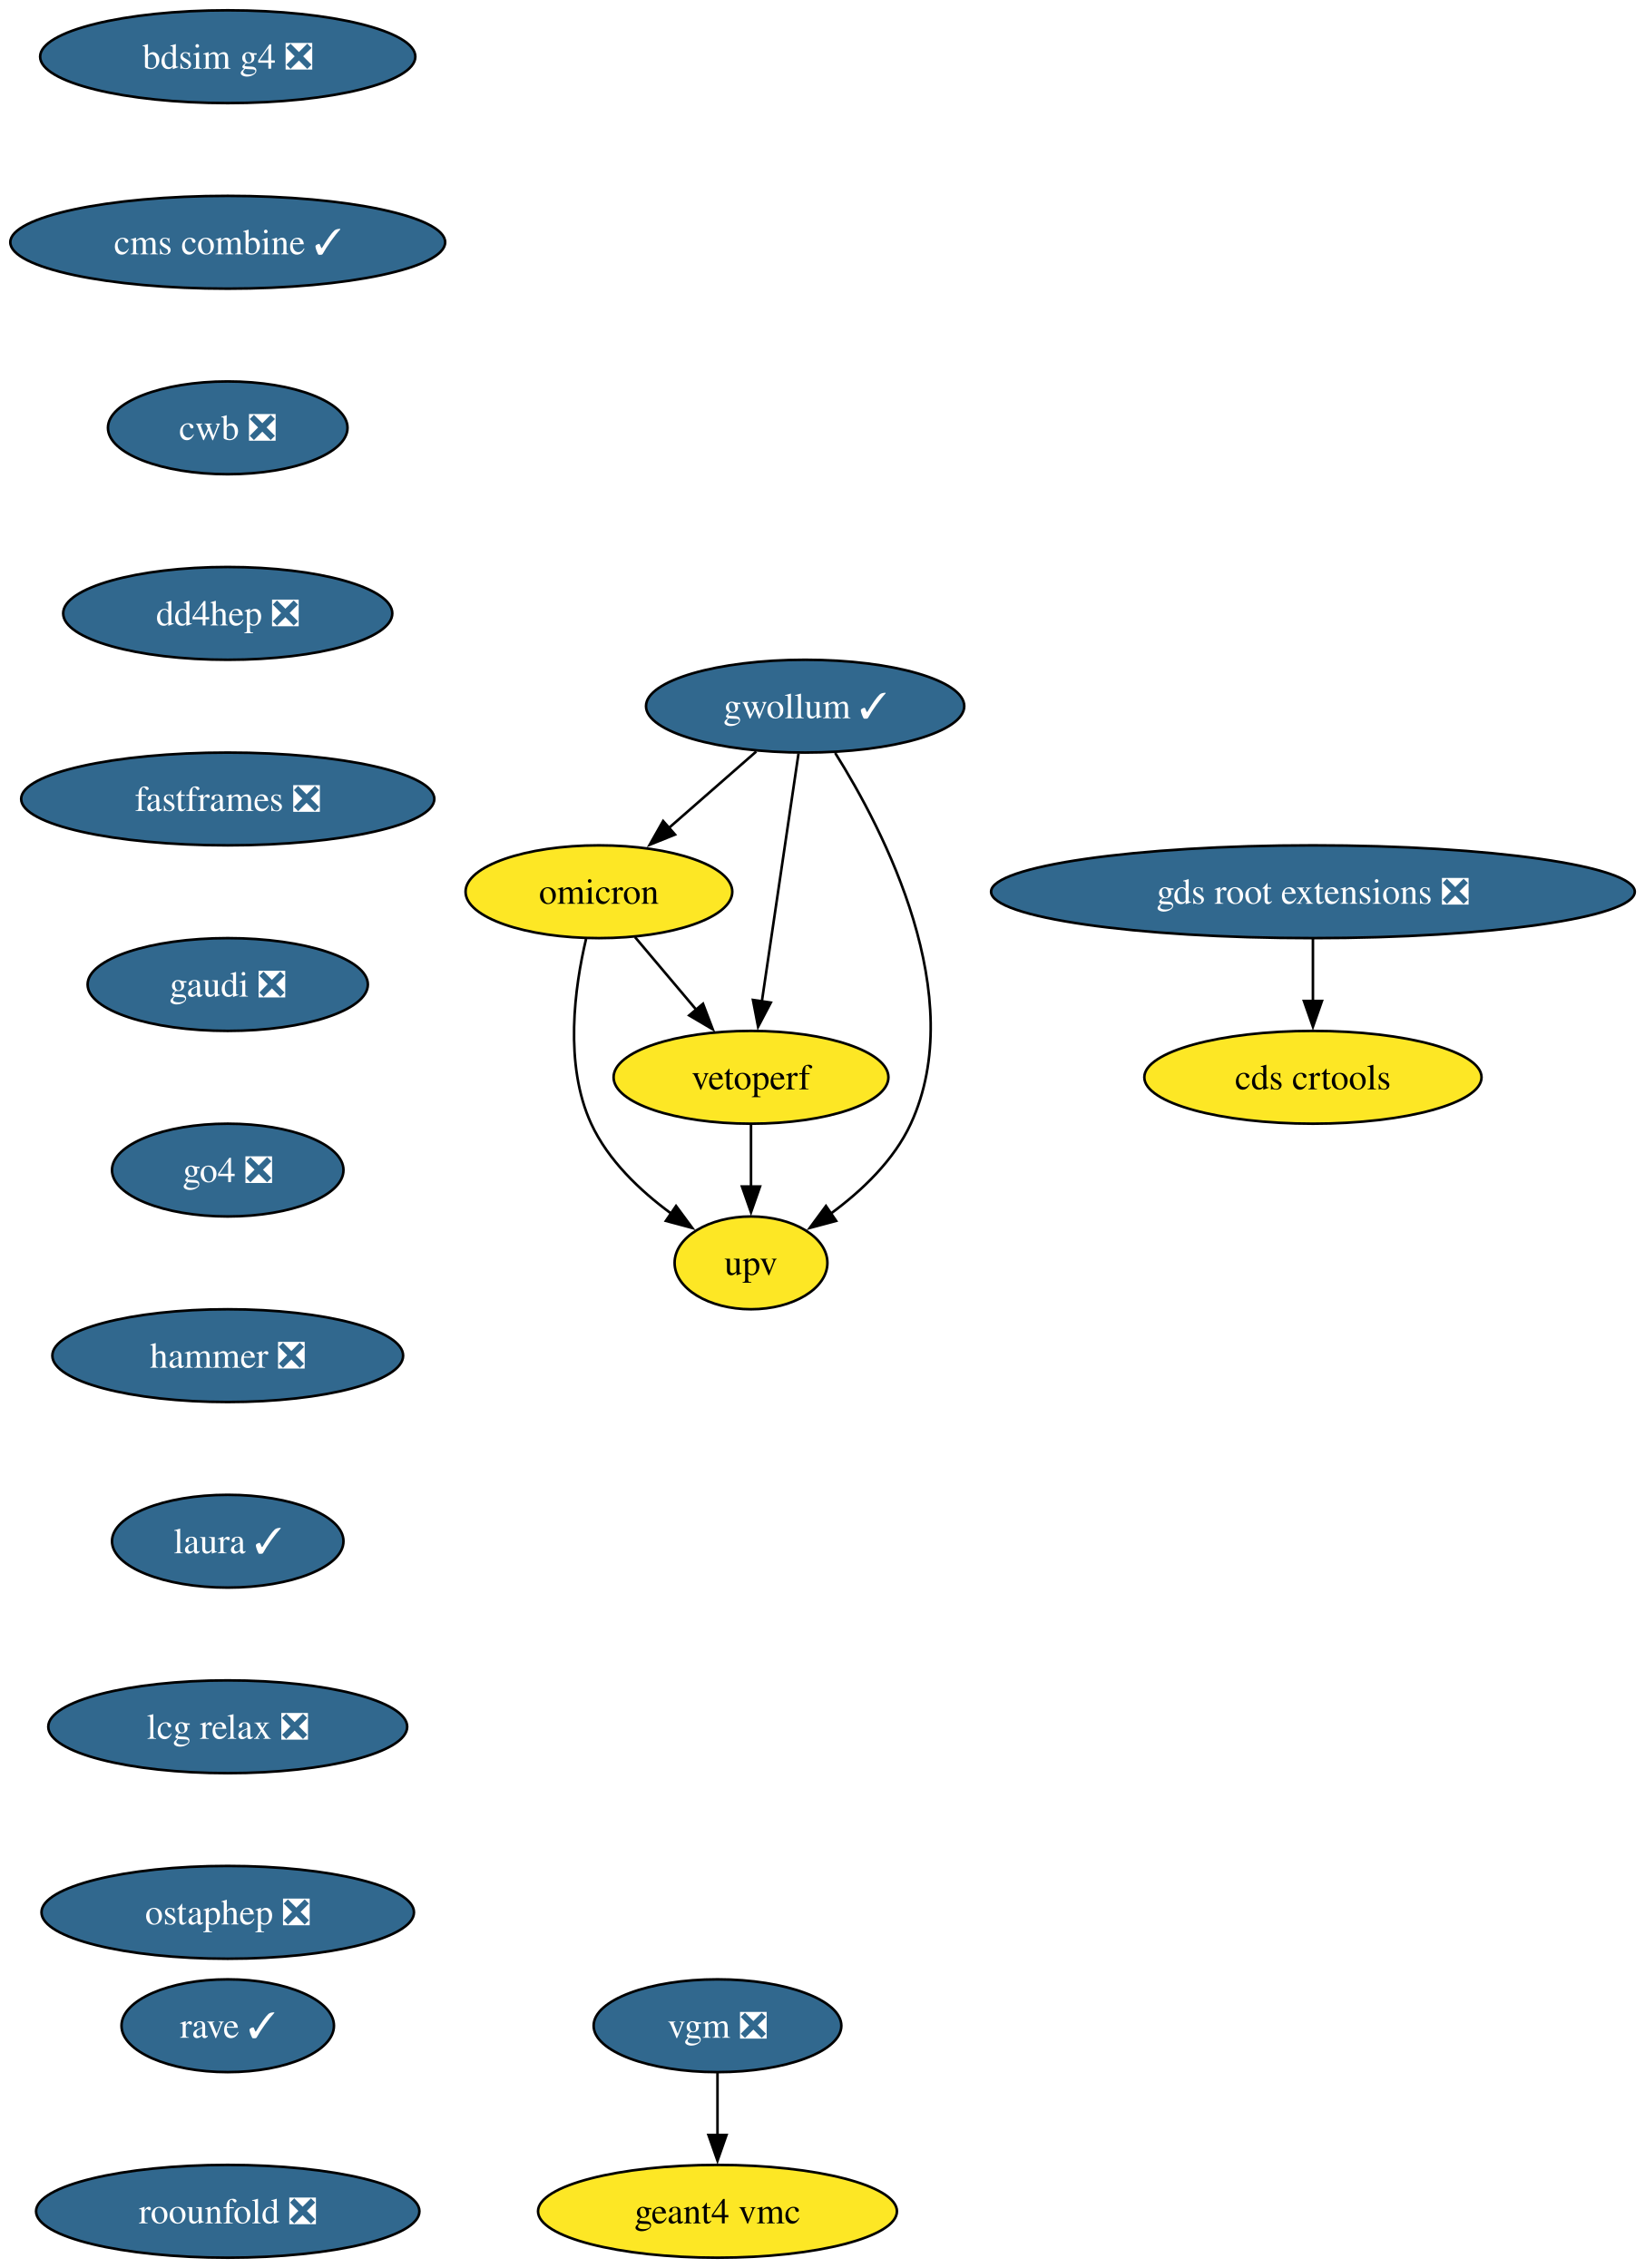
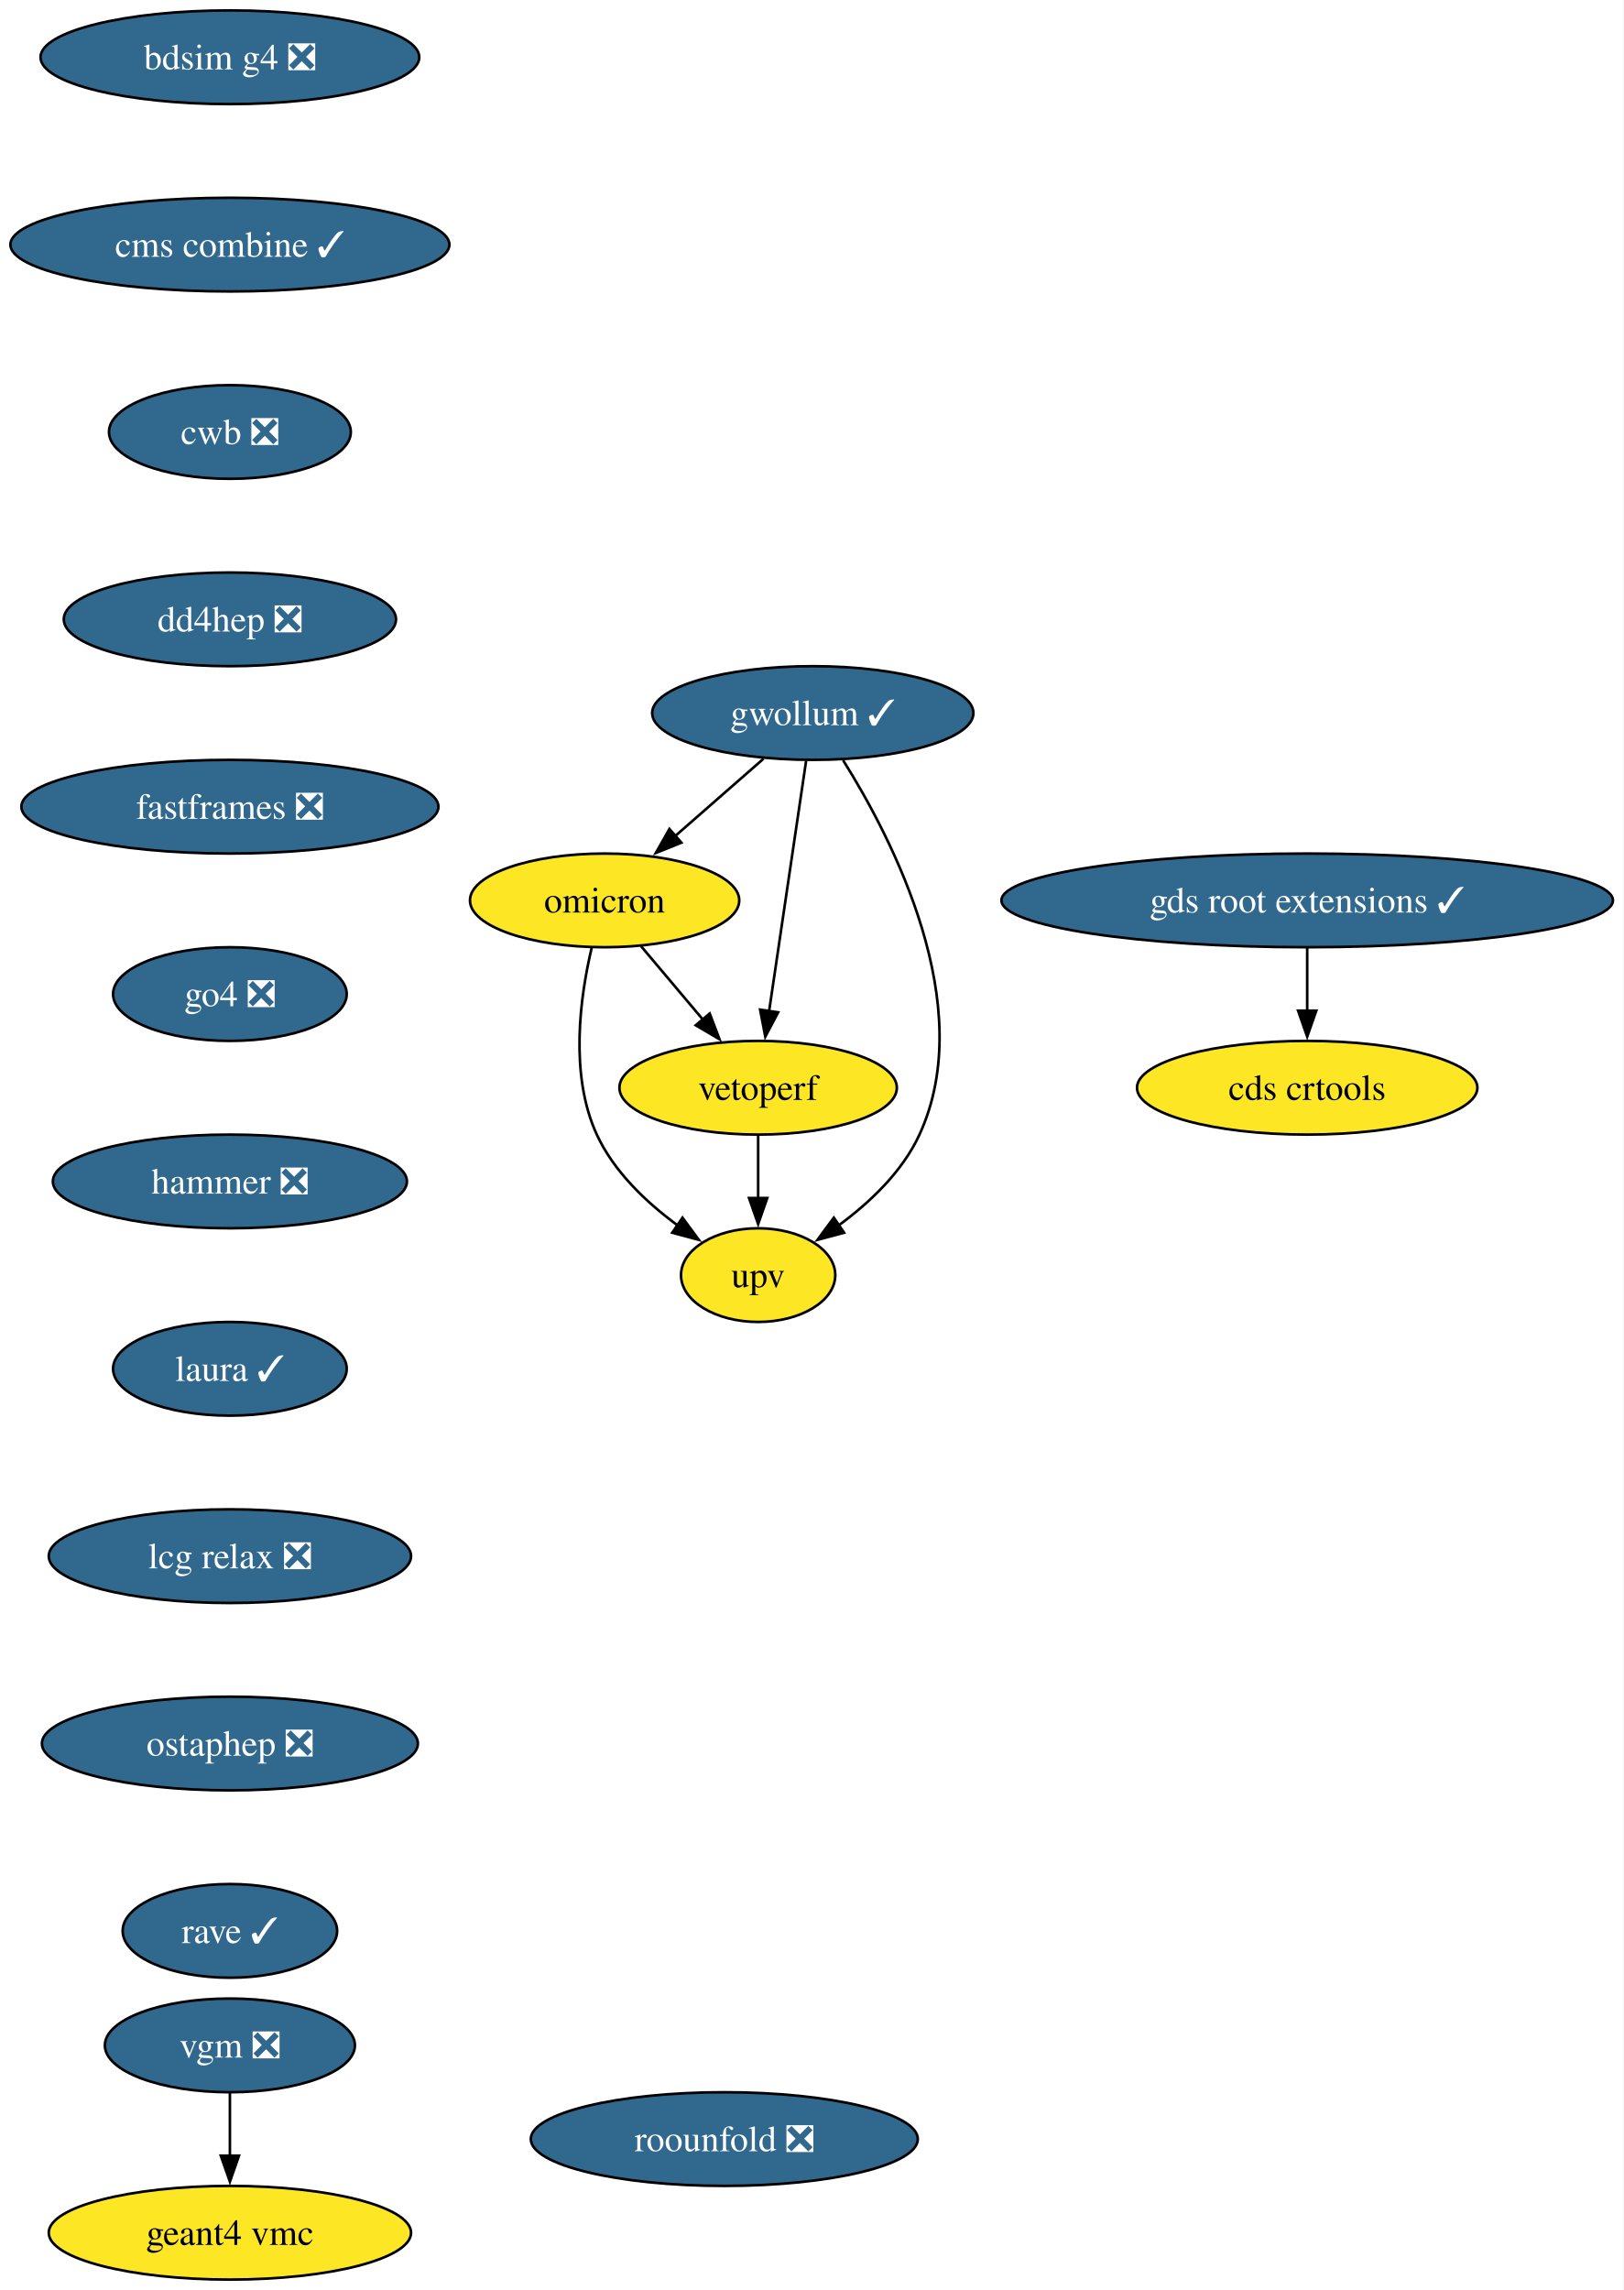
- <svg xmlns="http://www.w3.org/2000/svg" xmlns:xlink="http://www.w3.org/1999/xlink" width="638pt" height="880pt" viewBox="0.00 0.00 638.00 880.00">
+ <svg xmlns="http://www.w3.org/2000/svg" xmlns:xlink="http://www.w3.org/1999/xlink" width="624pt" height="880pt" viewBox="0.00 0.00 624.00 880.00">
  <g id="graph0" class="graph" transform="scale(1 1) rotate(0) translate(4 876)">
-     <polygon fill="white" stroke="none" points="-4,4 -4,-876 634.22,-876 634.22,4 -4,4" />
+     <polygon fill="white" stroke="none" points="-4,4 -4,-876 619.85,-876 619.85,4 -4,4" />
    <g id="node1" class="node">
      <g id="a_node1">
        <a xlink:href="https://github.com/conda-forge/bdsim-g4-feedstock/pull/23" xlink:title="bdsim g4 ❎">
          <ellipse fill="#31688e" stroke="black" cx="84.35" cy="-854" rx="72.78" ry="18" />
          <text xml:space="preserve" text-anchor="middle" x="84.35" y="-849.33" font-family="Times,serif" font-size="14.00" fill="white">bdsim g4 ❎</text>
        </a>
      </g>
    </g>
    <g id="node2" class="node">
      <g id="a_node2">
        <a xlink:href="https://github.com/conda-forge/cms-combine-feedstock/pull/45" xlink:title="cms combine ✓">
          <ellipse fill="#31688e" stroke="black" cx="84.35" cy="-782" rx="84.35" ry="18" />
          <text xml:space="preserve" text-anchor="middle" x="84.35" y="-777.33" font-family="Times,serif" font-size="14.00" fill="white">cms combine ✓</text>
        </a>
      </g>
    </g>
    <g id="node4" class="node">
      <g id="a_node4">
        <a xlink:href="https://github.com/conda-forge/cwb-feedstock/pull/41" xlink:title="cwb ❎">
          <ellipse fill="#31688e" stroke="black" cx="84.35" cy="-710" rx="46.47" ry="18" />
          <text xml:space="preserve" text-anchor="middle" x="84.35" y="-705.33" font-family="Times,serif" font-size="14.00" fill="white">cwb ❎</text>
        </a>
      </g>
    </g>
    <g id="node3" class="node">
      <g id="a_node3">
        <a xlink:href="https://github.com/conda-forge/cds-crtools-feedstock" xlink:title="cds crtools">
-           <ellipse fill="#fde725" stroke="black" cx="505.35" cy="-458" rx="65.41" ry="18" />
-           <text xml:space="preserve" text-anchor="middle" x="505.35" y="-453.32" font-family="Times,serif" font-size="14.00">cds crtools</text>
+           <ellipse fill="#fde725" stroke="black" cx="498.35" cy="-458" rx="65.41" ry="18" />
+           <text xml:space="preserve" text-anchor="middle" x="498.35" y="-453.32" font-family="Times,serif" font-size="14.00">cds crtools</text>
        </a>
      </g>
    </g>
    <g id="node5" class="node">
      <g id="a_node5">
        <a xlink:href="https://github.com/conda-forge/dd4hep-feedstock/pull/11" xlink:title="dd4hep ❎">
          <ellipse fill="#31688e" stroke="black" cx="84.35" cy="-638" rx="63.84" ry="18" />
          <text xml:space="preserve" text-anchor="middle" x="84.35" y="-633.33" font-family="Times,serif" font-size="14.00" fill="white">dd4hep ❎</text>
        </a>
      </g>
    </g>
    <g id="node6" class="node">
      <g id="a_node6">
        <a xlink:href="https://github.com/conda-forge/fastframes-feedstock/pull/23" xlink:title="fastframes ❎">
          <ellipse fill="#31688e" stroke="black" cx="84.35" cy="-566" rx="80.14" ry="18" />
          <text xml:space="preserve" text-anchor="middle" x="84.35" y="-561.33" font-family="Times,serif" font-size="14.00" fill="white">fastframes ❎</text>
        </a>
      </g>
    </g>
    <g id="node7" class="node">
      <g id="a_node7">
-         <a xlink:href="https://github.com/conda-forge/gaudi-feedstock/pull/6" xlink:title="gaudi ❎">
-           <ellipse fill="#31688e" stroke="black" cx="84.35" cy="-494" rx="54.36" ry="18" />
-           <text xml:space="preserve" text-anchor="middle" x="84.35" y="-489.32" font-family="Times,serif" font-size="14.00" fill="white">gaudi ❎</text>
+         <a xlink:href="https://github.com/conda-forge/go4-feedstock/pull/10" xlink:title="go4 ❎">
+           <ellipse fill="#31688e" stroke="black" cx="84.35" cy="-494" rx="44.9" ry="18" />
+           <text xml:space="preserve" text-anchor="middle" x="84.35" y="-489.32" font-family="Times,serif" font-size="14.00" fill="white">go4 ❎</text>
+         </a>
+       </g>
+     </g>
+     <g id="node10" class="node">
+       <g id="a_node10">
+         <a xlink:href="https://github.com/conda-forge/hammer-feedstock/pull/65" xlink:title="hammer ❎">
+           <ellipse fill="#31688e" stroke="black" cx="84.35" cy="-422" rx="68.04" ry="18" />
+           <text xml:space="preserve" text-anchor="middle" x="84.35" y="-417.32" font-family="Times,serif" font-size="14.00" fill="white">hammer ❎</text>
        </a>
      </g>
    </g>
    <g id="node8" class="node">
      <g id="a_node8">
-         <a xlink:href="https://github.com/conda-forge/go4-feedstock/pull/10" xlink:title="go4 ❎">
-           <ellipse fill="#31688e" stroke="black" cx="84.35" cy="-422" rx="44.9" ry="18" />
-           <text xml:space="preserve" text-anchor="middle" x="84.35" y="-417.32" font-family="Times,serif" font-size="14.00" fill="white">go4 ❎</text>
+         <a xlink:href="https://github.com/conda-forge/gds-root-extensions-feedstock/pull/47" xlink:title="gds root extensions ✓">
+           <ellipse fill="#31688e" stroke="black" cx="498.35" cy="-530" rx="117.5" ry="18" />
+           <text xml:space="preserve" text-anchor="middle" x="498.35" y="-525.33" font-family="Times,serif" font-size="14.00" fill="white">gds root extensions ✓</text>
+         </a>
+       </g>
+     </g>
+     <g id="edge6" class="edge">
+       <path fill="none" stroke="black" d="M498.35,-511.7C498.35,-504.41 498.35,-495.73 498.35,-487.54" />
+       <polygon fill="black" stroke="black" points="501.85,-487.62 498.35,-477.62 494.85,-487.62 501.85,-487.62" />
+     </g>
+     <g id="node9" class="node">
+       <g id="a_node9">
+         <a xlink:href="https://github.com/conda-forge/geant4-vmc-feedstock" xlink:title="geant4 vmc">
+           <ellipse fill="#fde725" stroke="black" cx="84.35" cy="-18" rx="69.62" ry="18" />
+           <text xml:space="preserve" text-anchor="middle" x="84.35" y="-13.32" font-family="Times,serif" font-size="14.00">geant4 vmc</text>
+         </a>
+       </g>
+     </g>
+     <g id="node15" class="node">
+       <g id="a_node15">
+         <a xlink:href="https://github.com/conda-forge/laura-feedstock/pull/11" xlink:title="laura ✓">
+           <ellipse fill="#31688e" stroke="black" cx="84.35" cy="-350" rx="44.9" ry="18" />
+           <text xml:space="preserve" text-anchor="middle" x="84.35" y="-345.32" font-family="Times,serif" font-size="14.00" fill="white">laura ✓</text>
        </a>
      </g>
    </g>
    <g id="node11" class="node">
      <g id="a_node11">
-         <a xlink:href="https://github.com/conda-forge/hammer-feedstock/pull/65" xlink:title="hammer ❎">
-           <ellipse fill="#31688e" stroke="black" cx="84.35" cy="-350" rx="68.04" ry="18" />
-           <text xml:space="preserve" text-anchor="middle" x="84.35" y="-345.32" font-family="Times,serif" font-size="14.00" fill="white">hammer ❎</text>
-         </a>
-       </g>
-     </g>
-     <g id="node9" class="node">
-       <g id="a_node9">
-         <a xlink:href="https://github.com/conda-forge/gds-root-extensions-feedstock/pull/47" xlink:title="gds root extensions ❎">
-           <ellipse fill="#31688e" stroke="black" cx="505.35" cy="-530" rx="124.86" ry="18" />
-           <text xml:space="preserve" text-anchor="middle" x="505.35" y="-525.33" font-family="Times,serif" font-size="14.00" fill="white">gds root extensions ❎</text>
-         </a>
-       </g>
-     </g>
-     <g id="edge7" class="edge">
-       <path fill="none" stroke="black" d="M505.35,-511.7C505.35,-504.41 505.35,-495.73 505.35,-487.54" />
-       <polygon fill="black" stroke="black" points="508.85,-487.62 505.35,-477.62 501.85,-487.62 508.85,-487.62" />
-     </g>
-     <g id="node10" class="node">
-       <g id="a_node10">
-         <a xlink:href="https://github.com/conda-forge/geant4-vmc-feedstock" xlink:title="geant4 vmc">
-           <ellipse fill="#fde725" stroke="black" cx="274.35" cy="-18" rx="69.62" ry="18" />
-           <text xml:space="preserve" text-anchor="middle" x="274.35" y="-13.32" font-family="Times,serif" font-size="14.00">geant4 vmc</text>
-         </a>
-       </g>
-     </g>
-     <g id="node16" class="node">
-       <g id="a_node16">
-         <a xlink:href="https://github.com/conda-forge/laura-feedstock/pull/11" xlink:title="laura ✓">
-           <ellipse fill="#31688e" stroke="black" cx="84.35" cy="-278" rx="44.9" ry="18" />
-           <text xml:space="preserve" text-anchor="middle" x="84.35" y="-273.32" font-family="Times,serif" font-size="14.00" fill="white">laura ✓</text>
-         </a>
-       </g>
-     </g>
-     <g id="node12" class="node">
-       <g id="a_node12">
        <a xlink:href="https://github.com/conda-forge/gwollum-feedstock/pull/81" xlink:title="gwollum ✓">
          <ellipse fill="#31688e" stroke="black" cx="308.35" cy="-602" rx="61.73" ry="18" />
          <text xml:space="preserve" text-anchor="middle" x="308.35" y="-597.33" font-family="Times,serif" font-size="14.00" fill="white">gwollum ✓</text>
        </a>
      </g>
    </g>
-     <g id="node13" class="node">
-       <g id="a_node13">
+     <g id="node12" class="node">
+       <g id="a_node12">
        <a xlink:href="https://github.com/conda-forge/omicron-feedstock" xlink:title="omicron">
          <ellipse fill="#fde725" stroke="black" cx="228.35" cy="-530" rx="51.74" ry="18" />
          <text xml:space="preserve" text-anchor="middle" x="228.35" y="-525.33" font-family="Times,serif" font-size="14.00">omicron</text>
        </a>
      </g>
    </g>
-     <g id="edge9" class="edge">
+     <g id="edge8" class="edge">
      <path fill="none" stroke="black" d="M289.39,-584.41C279.26,-575.54 266.6,-564.47 255.45,-554.71" />
      <polygon fill="black" stroke="black" points="257.87,-552.18 248.04,-548.23 253.26,-557.44 257.87,-552.18" />
    </g>
-     <g id="node14" class="node">
-       <g id="a_node14">
+     <g id="node13" class="node">
+       <g id="a_node13">
        <a xlink:href="https://github.com/conda-forge/upv-feedstock" xlink:title="upv">
          <ellipse fill="#fde725" stroke="black" cx="287.35" cy="-386" rx="29.64" ry="18" />
          <text xml:space="preserve" text-anchor="middle" x="287.35" y="-381.32" font-family="Times,serif" font-size="14.00">upv</text>
        </a>
      </g>
    </g>
-     <g id="edge10" class="edge">
+     <g id="edge9" class="edge">
      <path fill="none" stroke="black" d="M320,-583.86C338.95,-553.67 372.17,-489.51 349.35,-440 342.81,-425.79 330.37,-413.98 318.34,-405.14" />
      <polygon fill="black" stroke="black" points="320.38,-402.29 310.15,-399.55 316.43,-408.07 320.38,-402.29" />
    </g>
-     <g id="node15" class="node">
-       <g id="a_node15">
+     <g id="node14" class="node">
+       <g id="a_node14">
        <a xlink:href="https://github.com/conda-forge/vetoperf-feedstock" xlink:title="vetoperf">
          <ellipse fill="#fde725" stroke="black" cx="287.35" cy="-458" rx="53.31" ry="18" />
          <text xml:space="preserve" text-anchor="middle" x="287.35" y="-453.32" font-family="Times,serif" font-size="14.00">vetoperf</text>
        </a>
      </g>
    </g>
-     <g id="edge11" class="edge">
+     <g id="edge10" class="edge">
      <path fill="none" stroke="black" d="M305.78,-583.59C302.23,-559.61 295.8,-516.14 291.56,-487.42" />
      <polygon fill="black" stroke="black" points="295.03,-486.99 290.1,-477.61 288.11,-488.01 295.03,-486.99" />
    </g>
-     <g id="edge12" class="edge">
+     <g id="edge11" class="edge">
      <path fill="none" stroke="black" d="M223.36,-511.7C218.96,-493.08 214.74,-463.03 225.35,-440 231.9,-425.79 244.34,-413.98 256.37,-405.14" />
      <polygon fill="black" stroke="black" points="258.27,-408.07 264.56,-399.55 254.33,-402.29 258.27,-408.07" />
    </g>
-     <g id="edge13" class="edge">
+     <g id="edge12" class="edge">
      <path fill="none" stroke="black" d="M242.34,-512.41C249.46,-503.95 258.28,-493.49 266.22,-484.08" />
      <polygon fill="black" stroke="black" points="268.73,-486.53 272.5,-476.63 263.37,-482.02 268.73,-486.53" />
    </g>
-     <g id="edge14" class="edge">
+     <g id="edge13" class="edge">
      <path fill="none" stroke="black" d="M287.35,-439.7C287.35,-432.41 287.35,-423.73 287.35,-415.54" />
      <polygon fill="black" stroke="black" points="290.85,-415.62 287.35,-405.62 283.85,-415.62 290.85,-415.62" />
    </g>
+     <g id="node16" class="node">
+       <g id="a_node16">
+         <a xlink:href="https://github.com/conda-forge/lcg-relax-feedstock/pull/3" xlink:title="lcg relax ❎">
+           <ellipse fill="#31688e" stroke="black" cx="84.35" cy="-278" rx="69.62" ry="18" />
+           <text xml:space="preserve" text-anchor="middle" x="84.35" y="-273.32" font-family="Times,serif" font-size="14.00" fill="white">lcg relax ❎</text>
+         </a>
+       </g>
+     </g>
    <g id="node17" class="node">
      <g id="a_node17">
-         <a xlink:href="https://github.com/conda-forge/lcg-relax-feedstock/pull/3" xlink:title="lcg relax ❎">
-           <ellipse fill="#31688e" stroke="black" cx="84.35" cy="-206" rx="69.62" ry="18" />
-           <text xml:space="preserve" text-anchor="middle" x="84.35" y="-201.33" font-family="Times,serif" font-size="14.00" fill="white">lcg relax ❎</text>
+         <a xlink:href="https://github.com/conda-forge/ostaphep-feedstock/pull/267" xlink:title="ostaphep ❎">
+           <ellipse fill="#31688e" stroke="black" cx="84.35" cy="-206" rx="72.25" ry="18" />
+           <text xml:space="preserve" text-anchor="middle" x="84.35" y="-201.33" font-family="Times,serif" font-size="14.00" fill="white">ostaphep ❎</text>
        </a>
      </g>
    </g>
    <g id="node18" class="node">
      <g id="a_node18">
-         <a xlink:href="https://github.com/conda-forge/ostaphep-feedstock/pull/267" xlink:title="ostaphep ❎">
-           <ellipse fill="#31688e" stroke="black" cx="84.35" cy="-134" rx="72.25" ry="18" />
-           <text xml:space="preserve" text-anchor="middle" x="84.35" y="-129.32" font-family="Times,serif" font-size="14.00" fill="white">ostaphep ❎</text>
+         <a xlink:href="https://github.com/conda-forge/rave-feedstock/pull/8" xlink:title="rave ✓">
+           <ellipse fill="#31688e" stroke="black" cx="84.35" cy="-134" rx="41.21" ry="18" />
+           <text xml:space="preserve" text-anchor="middle" x="84.35" y="-129.32" font-family="Times,serif" font-size="14.00" fill="white">rave ✓</text>
        </a>
      </g>
    </g>
    <g id="node19" class="node">
      <g id="a_node19">
-         <a xlink:href="https://github.com/conda-forge/rave-feedstock/pull/8" xlink:title="rave ✓">
-           <ellipse fill="#31688e" stroke="black" cx="84.35" cy="-90" rx="41.21" ry="18" />
-           <text xml:space="preserve" text-anchor="middle" x="84.35" y="-85.33" font-family="Times,serif" font-size="14.00" fill="white">rave ✓</text>
+         <a xlink:href="https://github.com/conda-forge/roounfold-feedstock/pull/13" xlink:title="roounfold ❎">
+           <ellipse fill="#31688e" stroke="black" cx="274.35" cy="-54" rx="74.36" ry="18" />
+           <text xml:space="preserve" text-anchor="middle" x="274.35" y="-49.33" font-family="Times,serif" font-size="14.00" fill="white">roounfold ❎</text>
        </a>
      </g>
    </g>
    <g id="node20" class="node">
      <g id="a_node20">
-         <a xlink:href="https://github.com/conda-forge/roounfold-feedstock/pull/13" xlink:title="roounfold ❎">
-           <ellipse fill="#31688e" stroke="black" cx="84.35" cy="-18" rx="74.36" ry="18" />
-           <text xml:space="preserve" text-anchor="middle" x="84.35" y="-13.32" font-family="Times,serif" font-size="14.00" fill="white">roounfold ❎</text>
+         <a xlink:href="https://github.com/conda-forge/vgm-feedstock/pull/7" xlink:title="vgm ❎">
+           <ellipse fill="#31688e" stroke="black" cx="84.35" cy="-90" rx="48.05" ry="18" />
+           <text xml:space="preserve" text-anchor="middle" x="84.35" y="-85.33" font-family="Times,serif" font-size="14.00" fill="white">vgm ❎</text>
        </a>
      </g>
    </g>
-     <g id="node21" class="node">
-       <g id="a_node21">
-         <a xlink:href="https://github.com/conda-forge/vgm-feedstock/pull/7" xlink:title="vgm ❎">
-           <ellipse fill="#31688e" stroke="black" cx="274.35" cy="-90" rx="48.05" ry="18" />
-           <text xml:space="preserve" text-anchor="middle" x="274.35" y="-85.33" font-family="Times,serif" font-size="14.00" fill="white">vgm ❎</text>
-         </a>
-       </g>
-     </g>
-     <g id="edge19" class="edge">
-       <path fill="none" stroke="black" d="M274.35,-71.7C274.35,-64.41 274.35,-55.73 274.35,-47.54" />
-       <polygon fill="black" stroke="black" points="277.85,-47.62 274.35,-37.62 270.85,-47.62 277.85,-47.62" />
+     <g id="edge18" class="edge">
+       <path fill="none" stroke="black" d="M84.35,-71.7C84.35,-64.41 84.35,-55.73 84.35,-47.54" />
+       <polygon fill="black" stroke="black" points="87.85,-47.62 84.35,-37.62 80.85,-47.62 87.85,-47.62" />
    </g>
  </g>
</svg>
